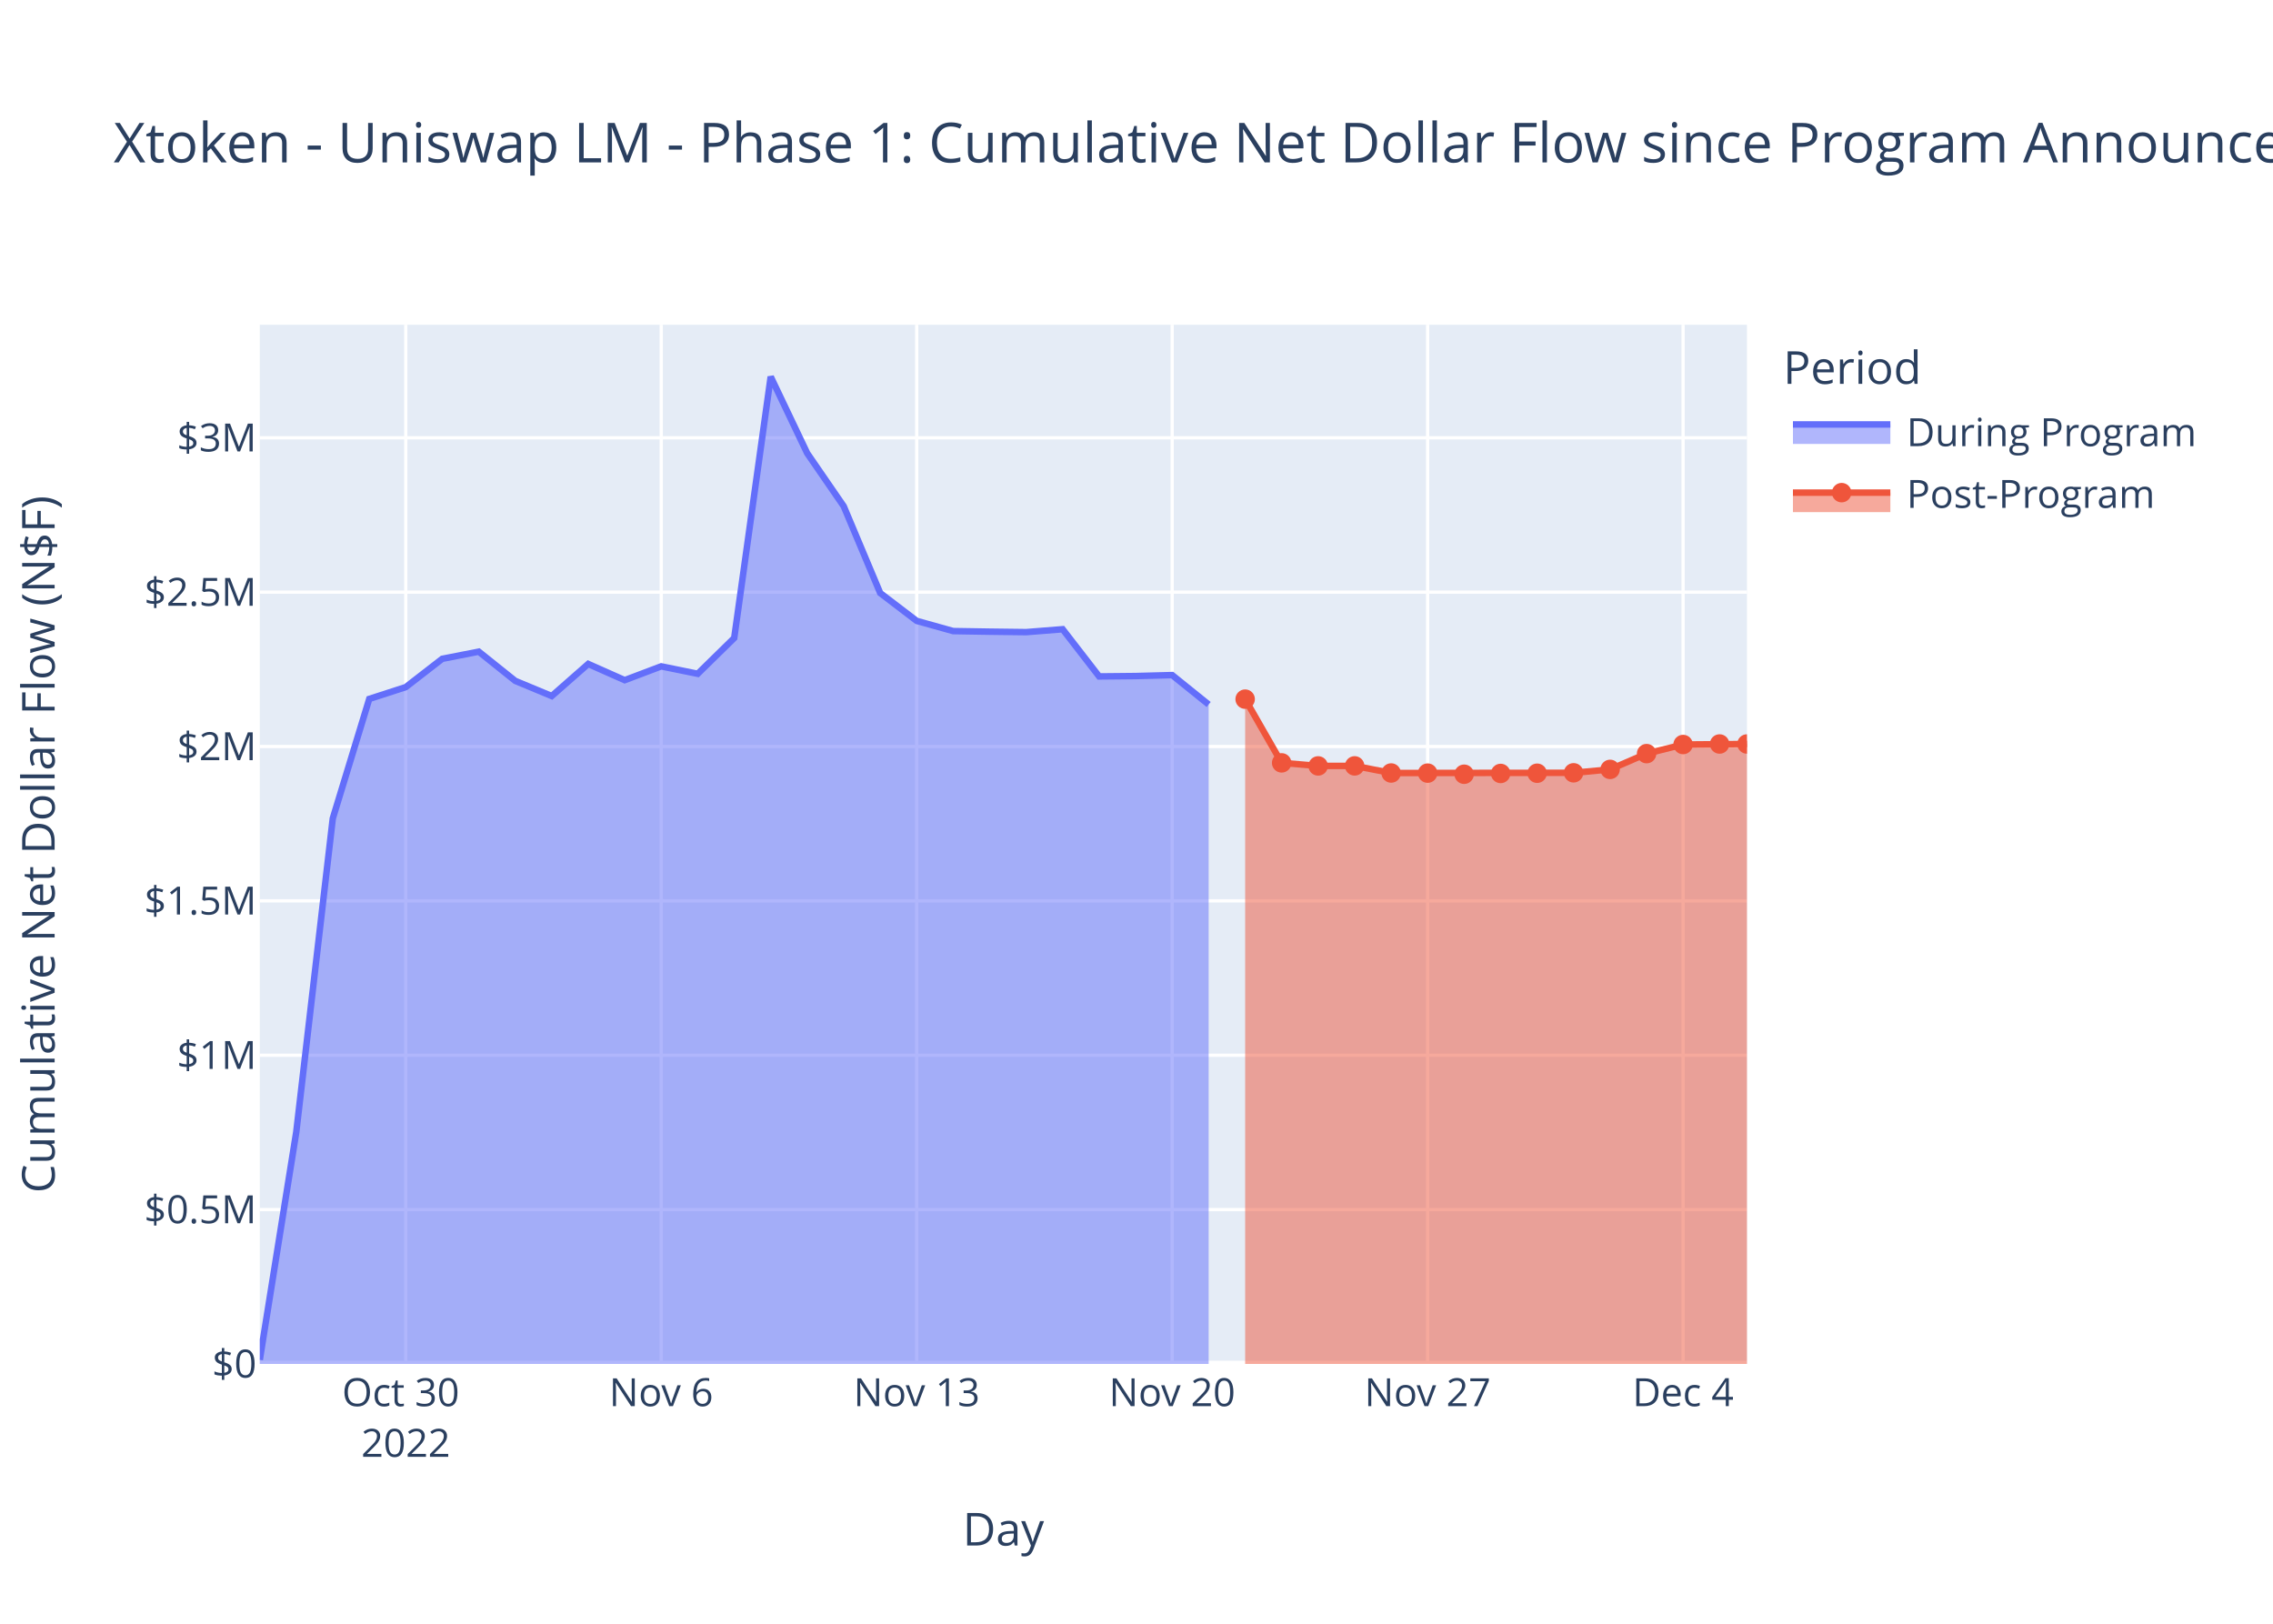
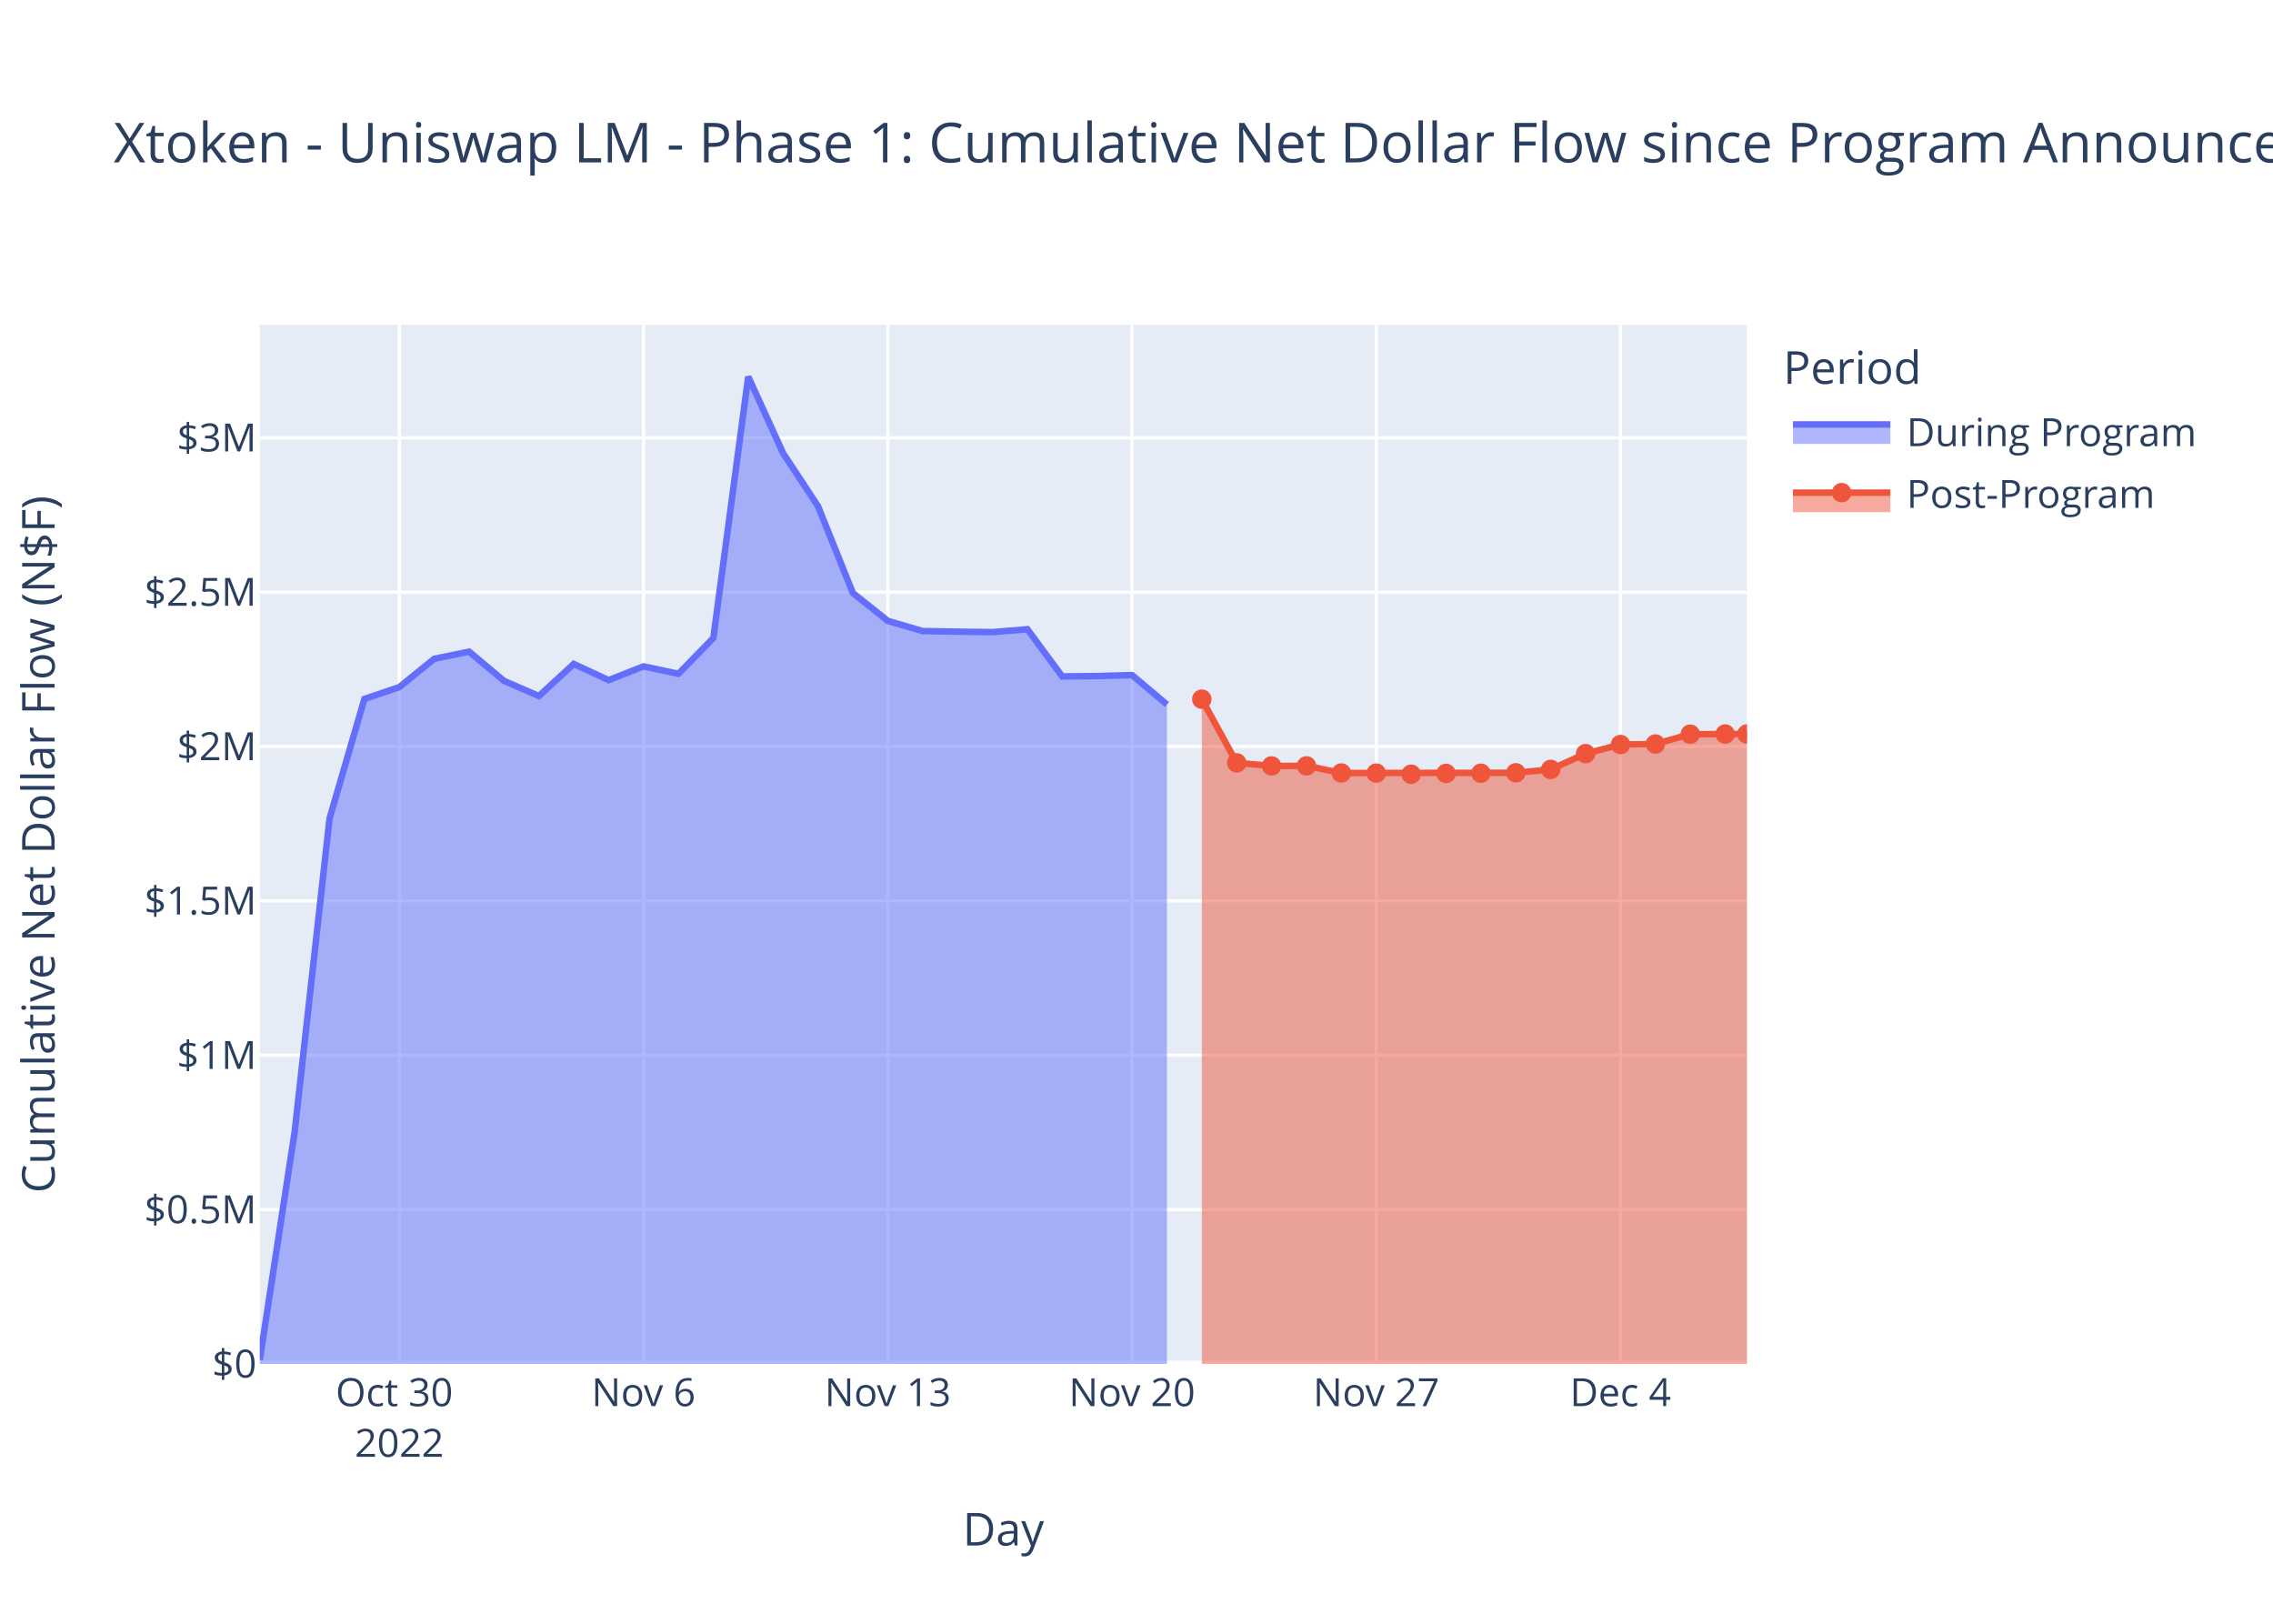
<svg xmlns="http://www.w3.org/2000/svg" class="main-svg" width="700" height="500" style="" viewBox="0 0 700 500">
  <rect x="0" y="0" width="700" height="500" style="fill: rgb(255, 255, 255); fill-opacity: 1;" />
-   <defs id="defs-6a441f">
+   <defs id="defs-b15c37">
    <g class="clips">
-       <clipPath id="clip6a441fxyplot" class="plotclip">
+       <clipPath id="clipb15c37xyplot" class="plotclip">
        <rect width="458" height="320" />
      </clipPath>
-       <clipPath class="axesclip" id="clip6a441fx">
+       <clipPath class="axesclip" id="clipb15c37x">
        <rect x="80" y="0" width="458" height="500" />
      </clipPath>
-       <clipPath class="axesclip" id="clip6a441fy">
+       <clipPath class="axesclip" id="clipb15c37y">
        <rect x="0" y="100" width="700" height="320" />
      </clipPath>
-       <clipPath class="axesclip" id="clip6a441fxy">
+       <clipPath class="axesclip" id="clipb15c37xy">
        <rect x="80" y="100" width="458" height="320" />
      </clipPath>
    </g>
    <g class="gradients" />
    <g class="patterns" />
  </defs>
  <g class="bglayer">
    <rect class="bg" x="80" y="100" width="458" height="320" style="fill: rgb(229, 236, 246); fill-opacity: 1; stroke-width: 0;" />
  </g>
  <g class="layer-below">
    <g class="imagelayer" />
    <g class="shapelayer" />
  </g>
  <g class="cartesianlayer">
    <g class="subplot xy">
      <g class="layer-subplot">
        <g class="shapelayer" />
        <g class="imagelayer" />
      </g>
      <g class="minor-gridlayer">
        <g class="x" />
        <g class="y" />
      </g>
      <g class="gridlayer">
        <g class="x">
-           <path class="xgrid crisp" transform="translate(124.96,0)" d="M0,100v320" style="stroke: rgb(255, 255, 255); stroke-opacity: 1; stroke-width: 1px;" />
-           <path class="xgrid crisp" transform="translate(203.63,0)" d="M0,100v320" style="stroke: rgb(255, 255, 255); stroke-opacity: 1; stroke-width: 1px;" />
-           <path class="xgrid crisp" transform="translate(282.31,0)" d="M0,100v320" style="stroke: rgb(255, 255, 255); stroke-opacity: 1; stroke-width: 1px;" />
-           <path class="xgrid crisp" transform="translate(360.98,0)" d="M0,100v320" style="stroke: rgb(255, 255, 255); stroke-opacity: 1; stroke-width: 1px;" />
-           <path class="xgrid crisp" transform="translate(439.66,0)" d="M0,100v320" style="stroke: rgb(255, 255, 255); stroke-opacity: 1; stroke-width: 1px;" />
-           <path class="xgrid crisp" transform="translate(518.33,0)" d="M0,100v320" style="stroke: rgb(255, 255, 255); stroke-opacity: 1; stroke-width: 1px;" />
+           <path class="xgrid crisp" transform="translate(122.98,0)" d="M0,100v320" style="stroke: rgb(255, 255, 255); stroke-opacity: 1; stroke-width: 1px;" />
+           <path class="xgrid crisp" transform="translate(198.19,0)" d="M0,100v320" style="stroke: rgb(255, 255, 255); stroke-opacity: 1; stroke-width: 1px;" />
+           <path class="xgrid crisp" transform="translate(273.41,0)" d="M0,100v320" style="stroke: rgb(255, 255, 255); stroke-opacity: 1; stroke-width: 1px;" />
+           <path class="xgrid crisp" transform="translate(348.62,0)" d="M0,100v320" style="stroke: rgb(255, 255, 255); stroke-opacity: 1; stroke-width: 1px;" />
+           <path class="xgrid crisp" transform="translate(423.84,0)" d="M0,100v320" style="stroke: rgb(255, 255, 255); stroke-opacity: 1; stroke-width: 1px;" />
+           <path class="xgrid crisp" transform="translate(499.05,0)" d="M0,100v320" style="stroke: rgb(255, 255, 255); stroke-opacity: 1; stroke-width: 1px;" />
        </g>
        <g class="y">
          <path class="ygrid crisp" transform="translate(0,372.47)" d="M80,0h458" style="stroke: rgb(255, 255, 255); stroke-opacity: 1; stroke-width: 1px;" />
          <path class="ygrid crisp" transform="translate(0,324.94)" d="M80,0h458" style="stroke: rgb(255, 255, 255); stroke-opacity: 1; stroke-width: 1px;" />
          <path class="ygrid crisp" transform="translate(0,277.4)" d="M80,0h458" style="stroke: rgb(255, 255, 255); stroke-opacity: 1; stroke-width: 1px;" />
          <path class="ygrid crisp" transform="translate(0,229.87)" d="M80,0h458" style="stroke: rgb(255, 255, 255); stroke-opacity: 1; stroke-width: 1px;" />
          <path class="ygrid crisp" transform="translate(0,182.34)" d="M80,0h458" style="stroke: rgb(255, 255, 255); stroke-opacity: 1; stroke-width: 1px;" />
          <path class="ygrid crisp" transform="translate(0,134.81)" d="M80,0h458" style="stroke: rgb(255, 255, 255); stroke-opacity: 1; stroke-width: 1px;" />
        </g>
      </g>
      <g class="zerolinelayer">
        <path class="yzl zl crisp" transform="translate(0,420)" d="M80,0h458" style="stroke: rgb(255, 255, 255); stroke-opacity: 1; stroke-width: 2px;" />
      </g>
      <path class="xlines-below" />
      <path class="ylines-below" />
      <g class="overlines-below" />
      <g class="xaxislayer-below" />
      <g class="yaxislayer-below" />
      <g class="overaxes-below" />
-       <g class="plot" transform="translate(80,100)" clip-path="url(#clip6a441fxyplot)">
+       <g class="plot" transform="translate(80,100)" clip-path="url(#clipb15c37xyplot)">
        <g class="scatterlayer mlayer">
-           <g class="trace scatter trace01a1b3" style="stroke-miterlimit: 2;">
+           <g class="trace scatter tracee7e293" style="stroke-miterlimit: 2;">
            <g class="fills">
              <g>
-                 <path class="js-fill" d="M292.22,320L0,320L0,318.73L11.24,248.58L22.48,152.04L33.72,115.22L44.96,111.58L56.2,102.87L67.44,100.66L78.68,109.66L89.91,114.33L101.15,104.45L112.39,109.44L123.63,105.19L134.87,107.48L146.11,96.46L157.35,16L168.59,39.56L179.83,55.88L191.07,82.61L202.31,91.19L213.55,94.33L224.79,94.51L236.03,94.65L247.26,93.76L258.5,108.29L269.74,108.18L280.98,107.88L292.22,116.94" style="fill: rgb(99, 110, 250); fill-opacity: 0.5; stroke-width: 0;" />
+                 <path class="js-fill" d="M279.37,320L0,320L0,318.73L10.74,248.58L21.49,152.04L32.23,115.22L42.98,111.58L53.72,102.87L64.47,100.66L75.21,109.66L85.96,114.33L96.7,104.45L107.45,109.44L118.19,105.19L128.94,107.48L139.68,96.46L150.43,16L161.17,39.56L171.92,55.88L182.66,82.61L193.41,91.19L204.15,94.33L214.9,94.51L225.64,94.65L236.39,93.76L247.13,108.29L257.88,108.18L268.62,107.88L279.37,116.94" style="fill: rgb(99, 110, 250); fill-opacity: 0.5; stroke-width: 0;" />
              </g>
            </g>
            <g class="errorbars" />
            <g class="lines">
-               <path class="js-line" d="M0,318.73L11.24,248.58L22.48,152.04L33.72,115.22L44.96,111.58L56.2,102.87L67.44,100.66L78.68,109.66L89.91,114.33L101.15,104.45L112.39,109.44L123.63,105.19L134.87,107.48L146.11,96.46L157.35,16L168.59,39.56L179.83,55.88L191.07,82.61L202.31,91.19L213.55,94.33L224.79,94.51L236.03,94.65L247.26,93.76L258.5,108.29L269.74,108.18L280.98,107.88L292.22,116.94" style="vector-effect: non-scaling-stroke; fill: none; stroke: rgb(99, 110, 250); stroke-opacity: 1; stroke-width: 2px; opacity: 1;" />
+               <path class="js-line" d="M0,318.73L10.74,248.58L21.49,152.04L32.23,115.22L42.98,111.58L53.72,102.87L64.47,100.66L75.21,109.66L85.96,114.33L96.7,104.45L107.45,109.44L118.19,105.19L128.94,107.48L139.68,96.46L150.43,16L161.17,39.56L171.92,55.88L182.66,82.61L193.41,91.19L204.15,94.33L214.9,94.51L225.64,94.65L236.39,93.76L247.13,108.29L257.88,108.18L268.62,107.88L279.37,116.94" style="vector-effect: non-scaling-stroke; fill: none; stroke: rgb(99, 110, 250); stroke-opacity: 1; stroke-width: 2px; opacity: 1;" />
            </g>
            <g class="points" />
            <g class="text" />
          </g>
-           <g class="trace scatter tracea86de7" style="stroke-miterlimit: 2;">
+           <g class="trace scatter traced41432" style="stroke-miterlimit: 2;">
            <g class="fills">
              <g>
-                 <path class="js-fill" d="M458,320L303.46,320L303.46,115.29L314.7,134.91L325.94,135.85L337.18,135.84L348.42,138.03L404.61,137.97L415.85,136.92L427.09,132.06L438.33,129.26L458,129.1" style="fill: rgb(239, 85, 59); fill-opacity: 0.5; stroke-width: 0;" />
+                 <path class="js-fill" d="M458,320L290.11,320L290.11,115.29L300.86,134.91L311.6,135.85L322.35,135.84L333.09,138.03L386.82,137.97L397.56,136.92L408.31,132.06L419.05,129.26L429.8,129.1L440.54,126.08L458,126.01" style="fill: rgb(239, 85, 59); fill-opacity: 0.5; stroke-width: 0;" />
              </g>
            </g>
            <g class="errorbars" />
            <g class="lines">
-               <path class="js-line" d="M303.46,115.29L314.7,134.91L325.94,135.85L337.18,135.84L348.42,138.03L404.61,137.97L415.85,136.92L427.09,132.06L438.33,129.26L458,129.1" style="vector-effect: non-scaling-stroke; fill: none; stroke: rgb(239, 85, 59); stroke-opacity: 1; stroke-width: 2px; opacity: 1;" />
+               <path class="js-line" d="M290.11,115.29L300.86,134.91L311.6,135.85L322.35,135.84L333.09,138.03L386.82,137.97L397.56,136.92L408.31,132.06L419.05,129.26L429.8,129.1L440.54,126.08L458,126.01" style="vector-effect: non-scaling-stroke; fill: none; stroke: rgb(239, 85, 59); stroke-opacity: 1; stroke-width: 2px; opacity: 1;" />
            </g>
            <g class="points">
-               <path class="point" transform="translate(303.46,115.29)" d="M3,0A3,3 0 1,1 0,-3A3,3 0 0,1 3,0Z" style="opacity: 1; stroke-width: 0px; fill: rgb(239, 85, 59); fill-opacity: 1;" />
-               <path class="point" transform="translate(314.7,134.91)" d="M3,0A3,3 0 1,1 0,-3A3,3 0 0,1 3,0Z" style="opacity: 1; stroke-width: 0px; fill: rgb(239, 85, 59); fill-opacity: 1;" />
-               <path class="point" transform="translate(325.94,135.85)" d="M3,0A3,3 0 1,1 0,-3A3,3 0 0,1 3,0Z" style="opacity: 1; stroke-width: 0px; fill: rgb(239, 85, 59); fill-opacity: 1;" />
-               <path class="point" transform="translate(337.18,135.84)" d="M3,0A3,3 0 1,1 0,-3A3,3 0 0,1 3,0Z" style="opacity: 1; stroke-width: 0px; fill: rgb(239, 85, 59); fill-opacity: 1;" />
-               <path class="point" transform="translate(348.42,138.03)" d="M3,0A3,3 0 1,1 0,-3A3,3 0 0,1 3,0Z" style="opacity: 1; stroke-width: 0px; fill: rgb(239, 85, 59); fill-opacity: 1;" />
-               <path class="point" transform="translate(359.66,138.07)" d="M3,0A3,3 0 1,1 0,-3A3,3 0 0,1 3,0Z" style="opacity: 1; stroke-width: 0px; fill: rgb(239, 85, 59); fill-opacity: 1;" />
-               <path class="point" transform="translate(370.9,138.41)" d="M3,0A3,3 0 1,1 0,-3A3,3 0 0,1 3,0Z" style="opacity: 1; stroke-width: 0px; fill: rgb(239, 85, 59); fill-opacity: 1;" />
-               <path class="point" transform="translate(382.14,138.17)" d="M3,0A3,3 0 1,1 0,-3A3,3 0 0,1 3,0Z" style="opacity: 1; stroke-width: 0px; fill: rgb(239, 85, 59); fill-opacity: 1;" />
-               <path class="point" transform="translate(393.38,138.1)" d="M3,0A3,3 0 1,1 0,-3A3,3 0 0,1 3,0Z" style="opacity: 1; stroke-width: 0px; fill: rgb(239, 85, 59); fill-opacity: 1;" />
-               <path class="point" transform="translate(404.61,137.97)" d="M3,0A3,3 0 1,1 0,-3A3,3 0 0,1 3,0Z" style="opacity: 1; stroke-width: 0px; fill: rgb(239, 85, 59); fill-opacity: 1;" />
-               <path class="point" transform="translate(415.85,136.92)" d="M3,0A3,3 0 1,1 0,-3A3,3 0 0,1 3,0Z" style="opacity: 1; stroke-width: 0px; fill: rgb(239, 85, 59); fill-opacity: 1;" />
-               <path class="point" transform="translate(427.09,132.06)" d="M3,0A3,3 0 1,1 0,-3A3,3 0 0,1 3,0Z" style="opacity: 1; stroke-width: 0px; fill: rgb(239, 85, 59); fill-opacity: 1;" />
-               <path class="point" transform="translate(438.33,129.26)" d="M3,0A3,3 0 1,1 0,-3A3,3 0 0,1 3,0Z" style="opacity: 1; stroke-width: 0px; fill: rgb(239, 85, 59); fill-opacity: 1;" />
-               <path class="point" transform="translate(449.57,129.1)" d="M3,0A3,3 0 1,1 0,-3A3,3 0 0,1 3,0Z" style="opacity: 1; stroke-width: 0px; fill: rgb(239, 85, 59); fill-opacity: 1;" />
-               <path class="point" transform="translate(458,129.1)" d="M3,0A3,3 0 1,1 0,-3A3,3 0 0,1 3,0Z" style="opacity: 1; stroke-width: 0px; fill: rgb(239, 85, 59); fill-opacity: 1;" />
+               <path class="point" transform="translate(290.11,115.29)" d="M3,0A3,3 0 1,1 0,-3A3,3 0 0,1 3,0Z" style="opacity: 1; stroke-width: 0px; fill: rgb(239, 85, 59); fill-opacity: 1;" />
+               <path class="point" transform="translate(300.86,134.91)" d="M3,0A3,3 0 1,1 0,-3A3,3 0 0,1 3,0Z" style="opacity: 1; stroke-width: 0px; fill: rgb(239, 85, 59); fill-opacity: 1;" />
+               <path class="point" transform="translate(311.6,135.85)" d="M3,0A3,3 0 1,1 0,-3A3,3 0 0,1 3,0Z" style="opacity: 1; stroke-width: 0px; fill: rgb(239, 85, 59); fill-opacity: 1;" />
+               <path class="point" transform="translate(322.35,135.84)" d="M3,0A3,3 0 1,1 0,-3A3,3 0 0,1 3,0Z" style="opacity: 1; stroke-width: 0px; fill: rgb(239, 85, 59); fill-opacity: 1;" />
+               <path class="point" transform="translate(333.09,138.03)" d="M3,0A3,3 0 1,1 0,-3A3,3 0 0,1 3,0Z" style="opacity: 1; stroke-width: 0px; fill: rgb(239, 85, 59); fill-opacity: 1;" />
+               <path class="point" transform="translate(343.84,138.07)" d="M3,0A3,3 0 1,1 0,-3A3,3 0 0,1 3,0Z" style="opacity: 1; stroke-width: 0px; fill: rgb(239, 85, 59); fill-opacity: 1;" />
+               <path class="point" transform="translate(354.58,138.41)" d="M3,0A3,3 0 1,1 0,-3A3,3 0 0,1 3,0Z" style="opacity: 1; stroke-width: 0px; fill: rgb(239, 85, 59); fill-opacity: 1;" />
+               <path class="point" transform="translate(365.33,138.17)" d="M3,0A3,3 0 1,1 0,-3A3,3 0 0,1 3,0Z" style="opacity: 1; stroke-width: 0px; fill: rgb(239, 85, 59); fill-opacity: 1;" />
+               <path class="point" transform="translate(376.07,138.1)" d="M3,0A3,3 0 1,1 0,-3A3,3 0 0,1 3,0Z" style="opacity: 1; stroke-width: 0px; fill: rgb(239, 85, 59); fill-opacity: 1;" />
+               <path class="point" transform="translate(386.82,137.97)" d="M3,0A3,3 0 1,1 0,-3A3,3 0 0,1 3,0Z" style="opacity: 1; stroke-width: 0px; fill: rgb(239, 85, 59); fill-opacity: 1;" />
+               <path class="point" transform="translate(397.56,136.92)" d="M3,0A3,3 0 1,1 0,-3A3,3 0 0,1 3,0Z" style="opacity: 1; stroke-width: 0px; fill: rgb(239, 85, 59); fill-opacity: 1;" />
+               <path class="point" transform="translate(408.31,132.06)" d="M3,0A3,3 0 1,1 0,-3A3,3 0 0,1 3,0Z" style="opacity: 1; stroke-width: 0px; fill: rgb(239, 85, 59); fill-opacity: 1;" />
+               <path class="point" transform="translate(419.05,129.26)" d="M3,0A3,3 0 1,1 0,-3A3,3 0 0,1 3,0Z" style="opacity: 1; stroke-width: 0px; fill: rgb(239, 85, 59); fill-opacity: 1;" />
+               <path class="point" transform="translate(429.8,129.1)" d="M3,0A3,3 0 1,1 0,-3A3,3 0 0,1 3,0Z" style="opacity: 1; stroke-width: 0px; fill: rgb(239, 85, 59); fill-opacity: 1;" />
+               <path class="point" transform="translate(440.54,126.08)" d="M3,0A3,3 0 1,1 0,-3A3,3 0 0,1 3,0Z" style="opacity: 1; stroke-width: 0px; fill: rgb(239, 85, 59); fill-opacity: 1;" />
+               <path class="point" transform="translate(451.29,126.03)" d="M3,0A3,3 0 1,1 0,-3A3,3 0 0,1 3,0Z" style="opacity: 1; stroke-width: 0px; fill: rgb(239, 85, 59); fill-opacity: 1;" />
+               <path class="point" transform="translate(458,126.01)" d="M3,0A3,3 0 1,1 0,-3A3,3 0 0,1 3,0Z" style="opacity: 1; stroke-width: 0px; fill: rgb(239, 85, 59); fill-opacity: 1;" />
            </g>
            <g class="text" />
          </g>
        </g>
      </g>
      <g class="overplot" />
      <path class="xlines-above crisp" d="M0,0" style="fill: none;" />
      <path class="ylines-above crisp" d="M0,0" style="fill: none;" />
      <g class="overlines-above" />
      <g class="xaxislayer-above">
        <g class="xtick">
-           <text text-anchor="middle" x="0" y="433" transform="translate(124.96,0)" style="font-family: 'Open Sans', verdana, arial, sans-serif; font-size: 12px; fill: rgb(42, 63, 95); fill-opacity: 1; white-space: pre; opacity: 1;">
+           <text text-anchor="middle" x="0" y="433" transform="translate(122.98,0)" style="font-family: 'Open Sans', verdana, arial, sans-serif; font-size: 12px; fill: rgb(42, 63, 95); fill-opacity: 1; white-space: pre; opacity: 1;">
            <tspan class="line" dy="0em" x="0" y="433">Oct 30</tspan>
            <tspan class="line" dy="1.3em" x="0" y="433">2022</tspan>
          </text>
        </g>
        <g class="xtick">
-           <text text-anchor="middle" x="0" y="433" style="font-family: 'Open Sans', verdana, arial, sans-serif; font-size: 12px; fill: rgb(42, 63, 95); fill-opacity: 1; white-space: pre; opacity: 1;" transform="translate(203.63,0)">Nov 6</text>
-         </g>
-         <g class="xtick">
-           <text text-anchor="middle" x="0" y="433" style="font-family: 'Open Sans', verdana, arial, sans-serif; font-size: 12px; fill: rgb(42, 63, 95); fill-opacity: 1; white-space: pre; opacity: 1;" transform="translate(282.31,0)">Nov 13</text>
-         </g>
-         <g class="xtick">
-           <text text-anchor="middle" x="0" y="433" style="font-family: 'Open Sans', verdana, arial, sans-serif; font-size: 12px; fill: rgb(42, 63, 95); fill-opacity: 1; white-space: pre; opacity: 1;" transform="translate(360.98,0)">Nov 20</text>
-         </g>
-         <g class="xtick">
-           <text text-anchor="middle" x="0" y="433" style="font-family: 'Open Sans', verdana, arial, sans-serif; font-size: 12px; fill: rgb(42, 63, 95); fill-opacity: 1; white-space: pre; opacity: 1;" transform="translate(439.66,0)">Nov 27</text>
-         </g>
-         <g class="xtick">
-           <text text-anchor="middle" x="0" y="433" style="font-family: 'Open Sans', verdana, arial, sans-serif; font-size: 12px; fill: rgb(42, 63, 95); fill-opacity: 1; white-space: pre; opacity: 1;" transform="translate(518.33,0)">Dec 4</text>
+           <text text-anchor="middle" x="0" y="433" style="font-family: 'Open Sans', verdana, arial, sans-serif; font-size: 12px; fill: rgb(42, 63, 95); fill-opacity: 1; white-space: pre; opacity: 1;" transform="translate(198.19,0)">Nov 6</text>
+         </g>
+         <g class="xtick">
+           <text text-anchor="middle" x="0" y="433" style="font-family: 'Open Sans', verdana, arial, sans-serif; font-size: 12px; fill: rgb(42, 63, 95); fill-opacity: 1; white-space: pre; opacity: 1;" transform="translate(273.41,0)">Nov 13</text>
+         </g>
+         <g class="xtick">
+           <text text-anchor="middle" x="0" y="433" style="font-family: 'Open Sans', verdana, arial, sans-serif; font-size: 12px; fill: rgb(42, 63, 95); fill-opacity: 1; white-space: pre; opacity: 1;" transform="translate(348.62,0)">Nov 20</text>
+         </g>
+         <g class="xtick">
+           <text text-anchor="middle" x="0" y="433" style="font-family: 'Open Sans', verdana, arial, sans-serif; font-size: 12px; fill: rgb(42, 63, 95); fill-opacity: 1; white-space: pre; opacity: 1;" transform="translate(423.84,0)">Nov 27</text>
+         </g>
+         <g class="xtick">
+           <text text-anchor="middle" x="0" y="433" style="font-family: 'Open Sans', verdana, arial, sans-serif; font-size: 12px; fill: rgb(42, 63, 95); fill-opacity: 1; white-space: pre; opacity: 1;" transform="translate(499.05,0)">Dec 4</text>
        </g>
      </g>
      <g class="yaxislayer-above">
        <g class="ytick">
          <text text-anchor="end" x="79" y="4.2" transform="translate(0,420)" style="font-family: 'Open Sans', verdana, arial, sans-serif; font-size: 12px; fill: rgb(42, 63, 95); fill-opacity: 1; white-space: pre; opacity: 1;">$0</text>
        </g>
        <g class="ytick">
          <text text-anchor="end" x="79" y="4.2" style="font-family: 'Open Sans', verdana, arial, sans-serif; font-size: 12px; fill: rgb(42, 63, 95); fill-opacity: 1; white-space: pre; opacity: 1;" transform="translate(0,372.47)">$0.5M</text>
        </g>
        <g class="ytick">
          <text text-anchor="end" x="79" y="4.2" style="font-family: 'Open Sans', verdana, arial, sans-serif; font-size: 12px; fill: rgb(42, 63, 95); fill-opacity: 1; white-space: pre; opacity: 1;" transform="translate(0,324.94)">$1M</text>
        </g>
        <g class="ytick">
          <text text-anchor="end" x="79" y="4.2" style="font-family: 'Open Sans', verdana, arial, sans-serif; font-size: 12px; fill: rgb(42, 63, 95); fill-opacity: 1; white-space: pre; opacity: 1;" transform="translate(0,277.4)">$1.5M</text>
        </g>
        <g class="ytick">
          <text text-anchor="end" x="79" y="4.2" style="font-family: 'Open Sans', verdana, arial, sans-serif; font-size: 12px; fill: rgb(42, 63, 95); fill-opacity: 1; white-space: pre; opacity: 1;" transform="translate(0,229.87)">$2M</text>
        </g>
        <g class="ytick">
          <text text-anchor="end" x="79" y="4.2" style="font-family: 'Open Sans', verdana, arial, sans-serif; font-size: 12px; fill: rgb(42, 63, 95); fill-opacity: 1; white-space: pre; opacity: 1;" transform="translate(0,182.34)">$2.5M</text>
        </g>
        <g class="ytick">
          <text text-anchor="end" x="79" y="4.2" style="font-family: 'Open Sans', verdana, arial, sans-serif; font-size: 12px; fill: rgb(42, 63, 95); fill-opacity: 1; white-space: pre; opacity: 1;" transform="translate(0,134.81)">$3M</text>
        </g>
      </g>
      <g class="overaxes-above" />
    </g>
  </g>
  <g class="polarlayer" />
  <g class="smithlayer" />
  <g class="ternarylayer" />
  <g class="geolayer" />
  <g class="funnelarealayer" />
  <g class="pielayer" />
  <g class="iciclelayer" />
  <g class="treemaplayer" />
  <g class="sunburstlayer" />
  <g class="glimages" />
-   <defs id="topdefs-6a441f">
+   <defs id="topdefs-b15c37">
    <g class="clips" />
-     <clipPath id="legend6a441f">
+     <clipPath id="legendb15c37">
      <rect width="141" height="67" x="0" y="0" />
    </clipPath>
  </defs>
  <g class="layer-above">
    <g class="imagelayer" />
    <g class="shapelayer" />
  </g>
  <g class="infolayer">
    <g class="legend" pointer-events="all" transform="translate(547.16,100)">
      <rect class="bg" shape-rendering="crispEdges" width="141" height="67" x="0" y="0" style="stroke: rgb(68, 68, 68); stroke-opacity: 1; fill: rgb(255, 255, 255); fill-opacity: 1; stroke-width: 0px;" />
-       <g class="scrollbox" transform="" clip-path="url(#legend6a441f)">
+       <g class="scrollbox" transform="" clip-path="url(#legendb15c37)">
        <text class="legendtitletext" text-anchor="start" x="2" y="18.2" style="font-family: 'Open Sans', verdana, arial, sans-serif; font-size: 14px; fill: rgb(42, 63, 95); fill-opacity: 1; white-space: pre;">Period</text>
        <g class="groups">
          <g class="traces" transform="translate(0,32.7)" style="opacity: 1;">
            <text class="legendtext" text-anchor="start" x="40" y="4.68" style="font-family: 'Open Sans', verdana, arial, sans-serif; font-size: 12px; fill: rgb(42, 63, 95); fill-opacity: 1; white-space: pre;">During Program</text>
            <g class="layers">
              <g class="legendfill">
                <path class="js-fill" d="M5,-2h30v6h-30z" style="stroke-width: 0; fill: rgb(99, 110, 250); fill-opacity: 0.5;" />
              </g>
              <g class="legendlines">
                <path class="js-line" d="M5,-2h30" style="fill: none; stroke: rgb(99, 110, 250); stroke-opacity: 1; stroke-width: 2px;" />
              </g>
              <g class="legendsymbols">
                <g class="legendpoints" />
              </g>
            </g>
            <rect class="legendtoggle" x="0" y="-9.5" width="135.672" height="19" style="fill: rgb(0, 0, 0); fill-opacity: 0;" />
          </g>
          <g class="traces" transform="translate(0,51.7)" style="opacity: 1;">
            <text class="legendtext" text-anchor="start" x="40" y="4.68" style="font-family: 'Open Sans', verdana, arial, sans-serif; font-size: 12px; fill: rgb(42, 63, 95); fill-opacity: 1; white-space: pre;">Post-Program</text>
            <g class="layers">
              <g class="legendfill">
                <path class="js-fill" d="M5,0h30v6h-30z" style="stroke-width: 0; fill: rgb(239, 85, 59); fill-opacity: 0.5;" />
              </g>
              <g class="legendlines">
                <path class="js-line" d="M5,0h30" style="fill: none; stroke: rgb(239, 85, 59); stroke-opacity: 1; stroke-width: 2px;" />
              </g>
              <g class="legendsymbols">
                <g class="legendpoints">
                  <path class="scatterpts" transform="translate(20,0)" d="M3,0A3,3 0 1,1 0,-3A3,3 0 0,1 3,0Z" style="opacity: 1; stroke-width: 0px; fill: rgb(239, 85, 59); fill-opacity: 1;" />
                </g>
              </g>
            </g>
            <rect class="legendtoggle" x="0" y="-9.5" width="135.672" height="19" style="fill: rgb(0, 0, 0); fill-opacity: 0;" />
          </g>
        </g>
      </g>
      <rect class="scrollbar" rx="20" ry="3" width="0" height="0" x="0" y="0" style="fill: rgb(128, 139, 164); fill-opacity: 1;" />
    </g>
    <g class="g-gtitle">
      <text class="gtitle" x="35" y="50" text-anchor="start" dy="0em" style="font-family: 'Open Sans', verdana, arial, sans-serif; font-size: 17px; fill: rgb(42, 63, 95); opacity: 1; font-weight: normal; white-space: pre;">Xtoken - Uniswap LM - Phase 1: Cumulative Net Dollar Flow since Program Announcement</text>
    </g>
    <g class="g-xtitle">
      <text class="xtitle" x="309" y="475.909" text-anchor="middle" style="font-family: 'Open Sans', verdana, arial, sans-serif; font-size: 14px; fill: rgb(42, 63, 95); opacity: 1; font-weight: normal; white-space: pre;">Day</text>
    </g>
    <g class="g-ytitle">
      <text class="ytitle" transform="rotate(-90,16.825,260)" x="16.825" y="260" text-anchor="middle" style="font-family: 'Open Sans', verdana, arial, sans-serif; font-size: 14px; fill: rgb(42, 63, 95); opacity: 1; font-weight: normal; white-space: pre;">Cumulative Net Dollar Flow (N$F)</text>
    </g>
  </g>
</svg>
